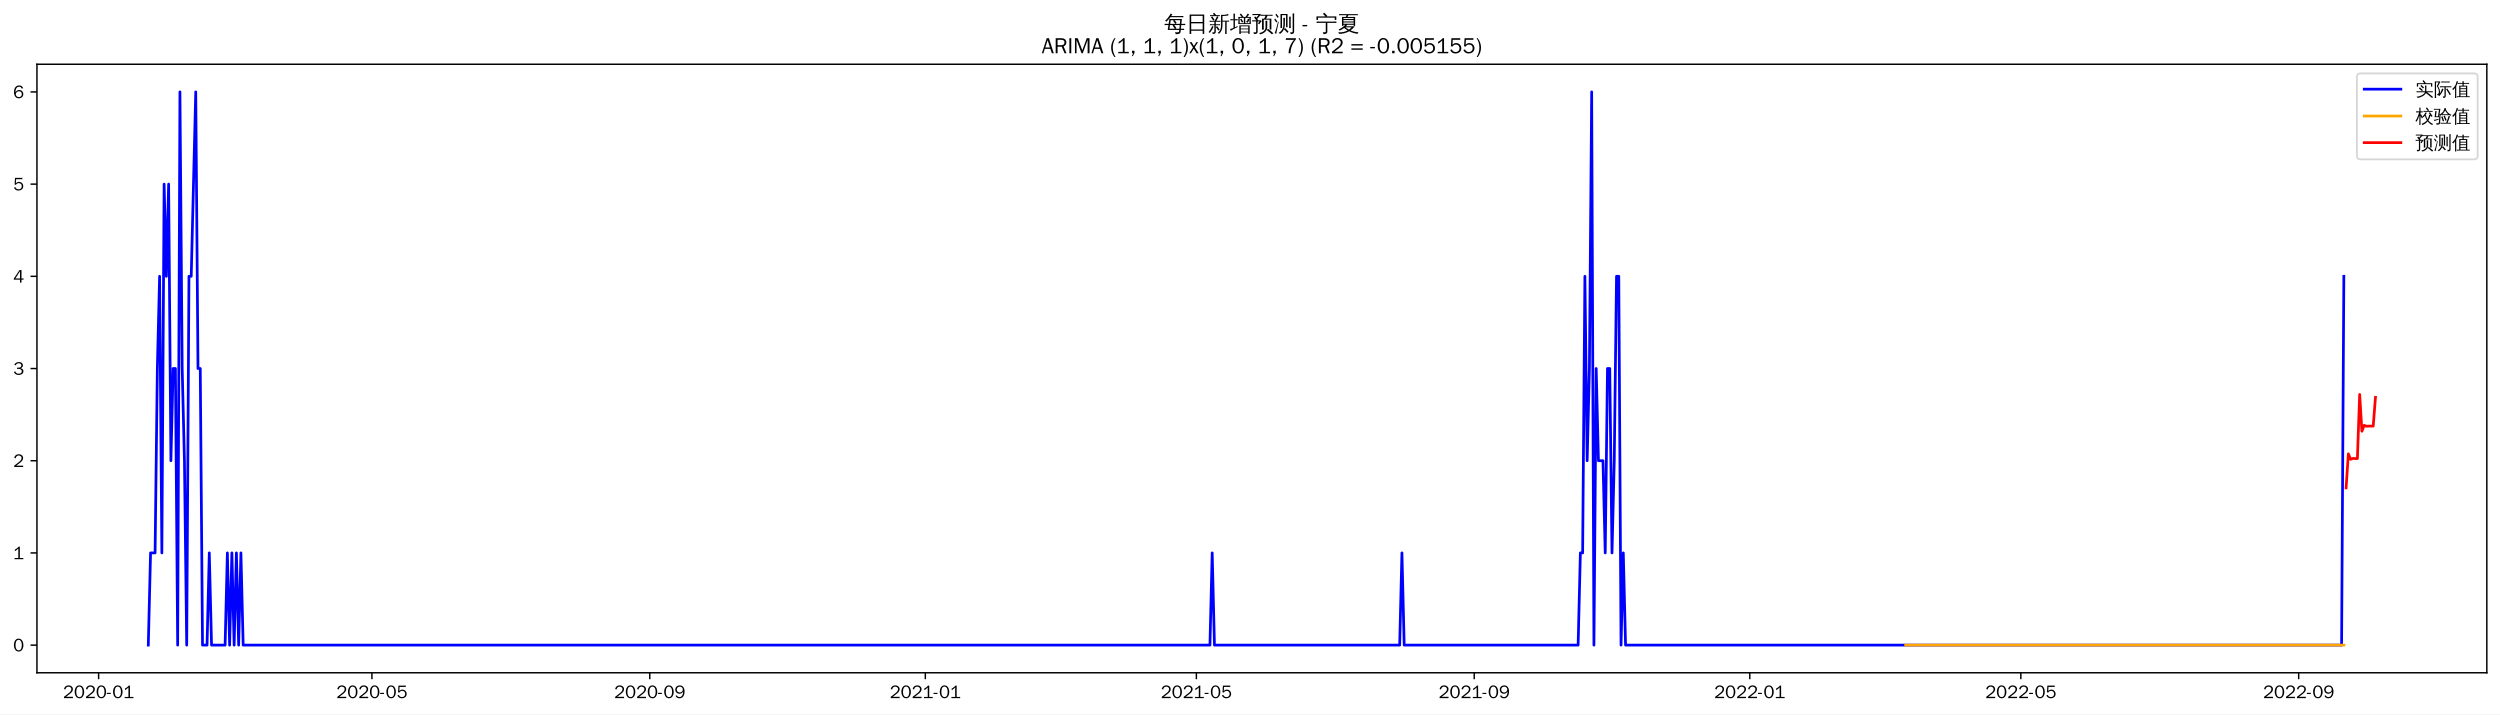
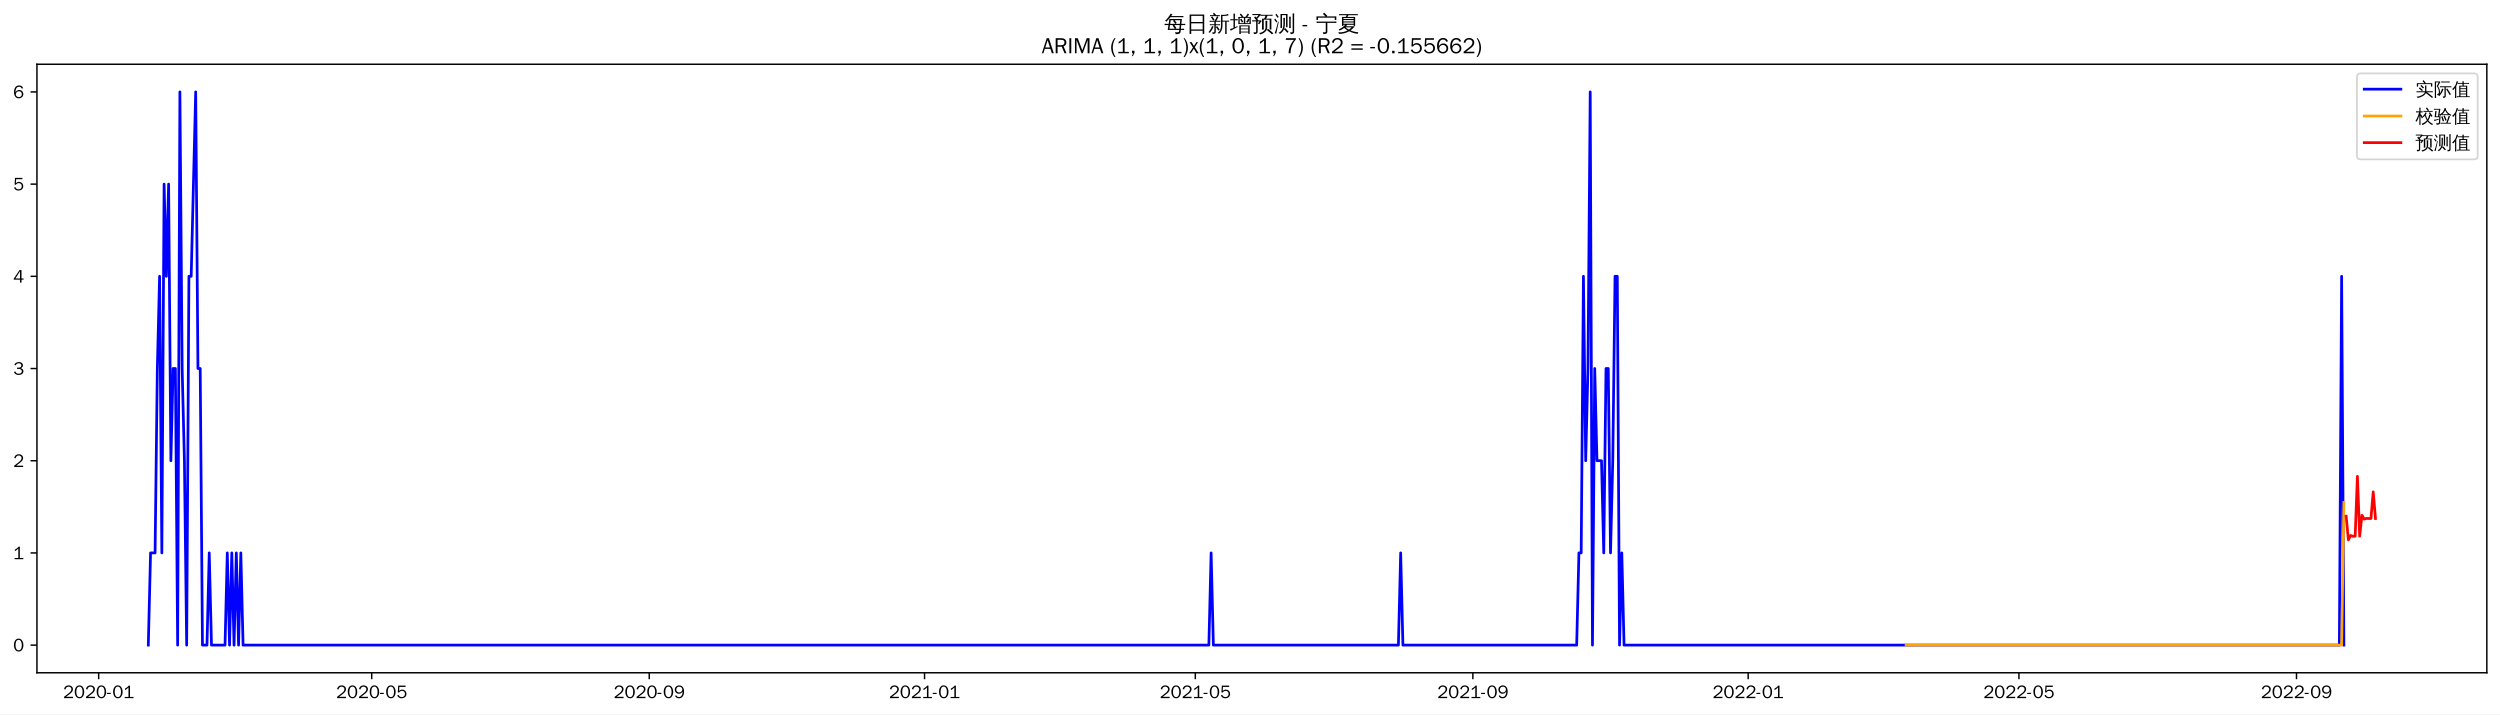
<svg xmlns="http://www.w3.org/2000/svg" xmlns:xlink="http://www.w3.org/1999/xlink" width="1366.597pt" height="390.478pt" viewBox="0 0 1366.597 390.478" version="1.1">
  <defs>
    <style type="text/css">*{stroke-linejoin: round; stroke-linecap: butt}</style>
  </defs>
  <g id="figure_1">
    <g id="patch_1">
      <path d="M 0 390.478  L 1366.597 390.478  L 1366.597 -0  L 0 -0  z " style="fill: #ffffff" />
    </g>
    <g id="axes_1">
      <g id="patch_2">
        <path d="M 20.197 367.761  L 1359.397 367.761  L 1359.397 35.121  L 20.197 35.121  z " style="fill: #ffffff" />
      </g>
      <g id="matplotlib.axis_1">
        <g id="xtick_1">
          <g id="line2d_1">
            <defs>
-               <path id="m649b528dcc" d="M 0 0  L 0 3.5  " style="stroke: #000000; stroke-width: 0.8" />
+               <path id="m1c5ecffc14" d="M 0 0  L 0 3.5  " style="stroke: #000000; stroke-width: 0.8" />
            </defs>
            <g>
-               <use xlink:href="#m649b528dcc" x="53.905" y="367.761" style="stroke: #000000; stroke-width: 0.8" />
+               <use xlink:href="#m1c5ecffc14" x="53.933" y="367.761" style="stroke: #000000; stroke-width: 0.8" />
            </g>
          </g>
          <g id="text_1">
-             <g transform="translate(34.41546 381.6173)scale(0.1 -0.1)">
+             <g transform="translate(34.44298 381.6173)scale(0.1 -0.1)">
              <defs>
                <path id="WenQuanYiZenHei-32" d="M 3488 0  L 369 0  L 369 456  L 2150 1850  Q 2931 2463 2931 3144  Q 2931 3619 2488 3863  Q 2231 4013 1931 4013  Q 1425 4013 1113 3619  Q 894 3356 881 3013  L 369 3169  Q 531 3981 1213 4300  Q 1544 4456 1950 4456  Q 2631 4456 3088 4044  L 3225 3888  L 3350 3706  Q 3481 3444 3481 3144  Q 3481 2313 2519 1569  L 1069 456  L 3488 456  L 3488 0  z " transform="scale(0.015625)" />
                <path id="WenQuanYiZenHei-30" d="M 3581 2175  Q 3581 1288 3169 638  Q 2713 -63 1938 -63  Q 1025 -63 563 831  Q 256 1425 256 2188  Q 256 3188 700 3819  Q 1138 4456 1888 4456  Q 2863 4456 3306 3500  Q 3581 2925 3581 2175  z M 3019 2100  Q 3019 3356 2500 3806  L 2350 3919  Q 2144 4031 1888 4031  Q 1100 4031 888 2956  Q 819 2625 819 2225  Q 819 1013 1338 569  Q 1588 356 1938 356  Q 2675 356 2925 1294  Q 3019 1663 3019 2100  z " transform="scale(0.015625)" />
                <path id="WenQuanYiZenHei-2d" d="M 1363 1444  L 0 1444  L 0 1844  L 1363 1844  L 1363 1444  z " transform="scale(0.015625)" />
                <path id="WenQuanYiZenHei-31" d="M 3556 0  L 488 0  L 488 406  L 1800 406  L 1800 3725  Q 1231 3125 588 2788  L 588 3338  Q 1456 3781 1931 4388  L 2331 4388  L 2331 406  L 3556 406  L 3556 0  z " transform="scale(0.015625)" />
              </defs>
              <use xlink:href="#WenQuanYiZenHei-32" />
              <use xlink:href="#WenQuanYiZenHei-30" x="59.961" />
              <use xlink:href="#WenQuanYiZenHei-32" x="119.922" />
              <use xlink:href="#WenQuanYiZenHei-30" x="179.883" />
              <use xlink:href="#WenQuanYiZenHei-2d" x="239.844" />
              <use xlink:href="#WenQuanYiZenHei-30" x="269.824" />
              <use xlink:href="#WenQuanYiZenHei-31" x="329.785" />
            </g>
          </g>
        </g>
        <g id="xtick_2">
          <g id="line2d_2">
            <g>
-               <use xlink:href="#m649b528dcc" x="203.309" y="367.761" style="stroke: #000000; stroke-width: 0.8" />
+               <use xlink:href="#m1c5ecffc14" x="203.185" y="367.761" style="stroke: #000000; stroke-width: 0.8" />
            </g>
          </g>
          <g id="text_2">
-             <g transform="translate(183.8191 381.6173)scale(0.1 -0.1)">
+             <g transform="translate(183.6953 381.6173)scale(0.1 -0.1)">
              <defs>
                <path id="WenQuanYiZenHei-35" d="M 3531 1488  Q 3531 688 2913 250  Q 2456 -63 1844 -63  Q 1175 -63 706 350  Q 413 613 306 975  L 781 1131  Q 1000 538 1569 406  Q 1706 369 1856 369  Q 2550 369 2850 869  Q 3000 1131 3000 1494  Q 3000 2056 2581 2356  Q 2319 2538 1969 2538  Q 1400 2538 1031 2075  Q 981 2013 938 1938  L 500 2031  L 644 4388  L 3244 4388  L 3200 3919  L 1044 3919  L 950 2500  Q 1431 2975 2006 2975  Q 2713 2975 3163 2475  Q 3531 2063 3531 1488  z " transform="scale(0.015625)" />
              </defs>
              <use xlink:href="#WenQuanYiZenHei-32" />
              <use xlink:href="#WenQuanYiZenHei-30" x="59.961" />
              <use xlink:href="#WenQuanYiZenHei-32" x="119.922" />
              <use xlink:href="#WenQuanYiZenHei-30" x="179.883" />
              <use xlink:href="#WenQuanYiZenHei-2d" x="239.844" />
              <use xlink:href="#WenQuanYiZenHei-30" x="269.824" />
              <use xlink:href="#WenQuanYiZenHei-35" x="329.785" />
            </g>
          </g>
        </g>
        <g id="xtick_3">
          <g id="line2d_3">
            <g>
-               <use xlink:href="#m649b528dcc" x="355.182" y="367.761" style="stroke: #000000; stroke-width: 0.8" />
+               <use xlink:href="#m1c5ecffc14" x="354.904" y="367.761" style="stroke: #000000; stroke-width: 0.8" />
            </g>
          </g>
          <g id="text_3">
-             <g transform="translate(335.6922 381.6173)scale(0.1 -0.1)">
+             <g transform="translate(335.4145 381.6173)scale(0.1 -0.1)">
              <defs>
                <path id="WenQuanYiZenHei-39" d="M 3544 2300  Q 3544 1163 3019 513  Q 2563 -63 1775 -63  Q 956 -63 563 488  Q 463 631 394 813  L 838 975  Q 1025 494 1550 388  Q 1656 369 1775 369  Q 2594 369 2900 1325  Q 3044 1769 3038 2313  L 3025 2313  Q 2675 1638 1944 1544  Q 1844 1531 1744 1531  Q 1050 1531 625 2031  Q 294 2419 294 2963  Q 294 3656 813 4094  Q 1238 4456 1819 4456  Q 2988 4456 3381 3363  Q 3544 2900 3544 2300  z M 2925 2994  Q 2925 3563 2469 3844  Q 2206 4006 1863 4006  Q 1275 4006 988 3563  Q 844 3344 825 3056  Q 819 3006 819 2956  Q 819 2413 1269 2131  Q 1538 1963 1875 1963  Q 2363 1963 2681 2350  Q 2925 2638 2925 2994  z " transform="scale(0.015625)" />
              </defs>
              <use xlink:href="#WenQuanYiZenHei-32" />
              <use xlink:href="#WenQuanYiZenHei-30" x="59.961" />
              <use xlink:href="#WenQuanYiZenHei-32" x="119.922" />
              <use xlink:href="#WenQuanYiZenHei-30" x="179.883" />
              <use xlink:href="#WenQuanYiZenHei-2d" x="239.844" />
              <use xlink:href="#WenQuanYiZenHei-30" x="269.824" />
              <use xlink:href="#WenQuanYiZenHei-39" x="329.785" />
            </g>
          </g>
        </g>
        <g id="xtick_4">
          <g id="line2d_4">
            <g>
-               <use xlink:href="#m649b528dcc" x="505.82" y="367.761" style="stroke: #000000; stroke-width: 0.8" />
+               <use xlink:href="#m1c5ecffc14" x="505.39" y="367.761" style="stroke: #000000; stroke-width: 0.8" />
            </g>
          </g>
          <g id="text_4">
-             <g transform="translate(486.3306 381.6173)scale(0.1 -0.1)">
+             <g transform="translate(485.9003 381.6173)scale(0.1 -0.1)">
              <use xlink:href="#WenQuanYiZenHei-32" />
              <use xlink:href="#WenQuanYiZenHei-30" x="59.961" />
              <use xlink:href="#WenQuanYiZenHei-32" x="119.922" />
              <use xlink:href="#WenQuanYiZenHei-31" x="179.883" />
              <use xlink:href="#WenQuanYiZenHei-2d" x="239.844" />
              <use xlink:href="#WenQuanYiZenHei-30" x="269.824" />
              <use xlink:href="#WenQuanYiZenHei-31" x="329.785" />
            </g>
          </g>
        </g>
        <g id="xtick_5">
          <g id="line2d_5">
            <g>
-               <use xlink:href="#m649b528dcc" x="653.989" y="367.761" style="stroke: #000000; stroke-width: 0.8" />
+               <use xlink:href="#m1c5ecffc14" x="653.409" y="367.761" style="stroke: #000000; stroke-width: 0.8" />
            </g>
          </g>
          <g id="text_5">
-             <g transform="translate(634.4995 381.6173)scale(0.1 -0.1)">
+             <g transform="translate(633.9191 381.6173)scale(0.1 -0.1)">
              <use xlink:href="#WenQuanYiZenHei-32" />
              <use xlink:href="#WenQuanYiZenHei-30" x="59.961" />
              <use xlink:href="#WenQuanYiZenHei-32" x="119.922" />
              <use xlink:href="#WenQuanYiZenHei-31" x="179.883" />
              <use xlink:href="#WenQuanYiZenHei-2d" x="239.844" />
              <use xlink:href="#WenQuanYiZenHei-30" x="269.824" />
              <use xlink:href="#WenQuanYiZenHei-35" x="329.785" />
            </g>
          </g>
        </g>
        <g id="xtick_6">
          <g id="line2d_6">
            <g>
-               <use xlink:href="#m649b528dcc" x="805.863" y="367.761" style="stroke: #000000; stroke-width: 0.8" />
+               <use xlink:href="#m1c5ecffc14" x="805.128" y="367.761" style="stroke: #000000; stroke-width: 0.8" />
            </g>
          </g>
          <g id="text_6">
-             <g transform="translate(786.3727 381.6173)scale(0.1 -0.1)">
+             <g transform="translate(785.6383 381.6173)scale(0.1 -0.1)">
              <use xlink:href="#WenQuanYiZenHei-32" />
              <use xlink:href="#WenQuanYiZenHei-30" x="59.961" />
              <use xlink:href="#WenQuanYiZenHei-32" x="119.922" />
              <use xlink:href="#WenQuanYiZenHei-31" x="179.883" />
              <use xlink:href="#WenQuanYiZenHei-2d" x="239.844" />
              <use xlink:href="#WenQuanYiZenHei-30" x="269.824" />
              <use xlink:href="#WenQuanYiZenHei-39" x="329.785" />
            </g>
          </g>
        </g>
        <g id="xtick_7">
          <g id="line2d_7">
            <g>
-               <use xlink:href="#m649b528dcc" x="956.501" y="367.761" style="stroke: #000000; stroke-width: 0.8" />
+               <use xlink:href="#m1c5ecffc14" x="955.614" y="367.761" style="stroke: #000000; stroke-width: 0.8" />
            </g>
          </g>
          <g id="text_7">
-             <g transform="translate(937.0111 381.6173)scale(0.1 -0.1)">
+             <g transform="translate(936.1241 381.6173)scale(0.1 -0.1)">
              <use xlink:href="#WenQuanYiZenHei-32" />
              <use xlink:href="#WenQuanYiZenHei-30" x="59.961" />
              <use xlink:href="#WenQuanYiZenHei-32" x="119.922" />
              <use xlink:href="#WenQuanYiZenHei-32" x="179.883" />
              <use xlink:href="#WenQuanYiZenHei-2d" x="239.844" />
              <use xlink:href="#WenQuanYiZenHei-30" x="269.824" />
              <use xlink:href="#WenQuanYiZenHei-31" x="329.785" />
            </g>
          </g>
        </g>
        <g id="xtick_8">
          <g id="line2d_8">
            <g>
-               <use xlink:href="#m649b528dcc" x="1104.67" y="367.761" style="stroke: #000000; stroke-width: 0.8" />
+               <use xlink:href="#m1c5ecffc14" x="1103.633" y="367.761" style="stroke: #000000; stroke-width: 0.8" />
            </g>
          </g>
          <g id="text_8">
-             <g transform="translate(1085.18 381.6173)scale(0.1 -0.1)">
+             <g transform="translate(1084.143 381.6173)scale(0.1 -0.1)">
              <use xlink:href="#WenQuanYiZenHei-32" />
              <use xlink:href="#WenQuanYiZenHei-30" x="59.961" />
              <use xlink:href="#WenQuanYiZenHei-32" x="119.922" />
              <use xlink:href="#WenQuanYiZenHei-32" x="179.883" />
              <use xlink:href="#WenQuanYiZenHei-2d" x="239.844" />
              <use xlink:href="#WenQuanYiZenHei-30" x="269.824" />
              <use xlink:href="#WenQuanYiZenHei-35" x="329.785" />
            </g>
          </g>
        </g>
        <g id="xtick_9">
          <g id="line2d_9">
            <g>
-               <use xlink:href="#m649b528dcc" x="1256.543" y="367.761" style="stroke: #000000; stroke-width: 0.8" />
+               <use xlink:href="#m1c5ecffc14" x="1255.352" y="367.761" style="stroke: #000000; stroke-width: 0.8" />
            </g>
          </g>
          <g id="text_9">
-             <g transform="translate(1237.053 381.6173)scale(0.1 -0.1)">
+             <g transform="translate(1235.862 381.6173)scale(0.1 -0.1)">
              <use xlink:href="#WenQuanYiZenHei-32" />
              <use xlink:href="#WenQuanYiZenHei-30" x="59.961" />
              <use xlink:href="#WenQuanYiZenHei-32" x="119.922" />
              <use xlink:href="#WenQuanYiZenHei-32" x="179.883" />
              <use xlink:href="#WenQuanYiZenHei-2d" x="239.844" />
              <use xlink:href="#WenQuanYiZenHei-30" x="269.824" />
              <use xlink:href="#WenQuanYiZenHei-39" x="329.785" />
            </g>
          </g>
        </g>
      </g>
      <g id="matplotlib.axis_2">
        <g id="ytick_1">
          <g id="line2d_10">
            <defs>
-               <path id="m4c2c19e205" d="M 0 0  L -3.5 0  " style="stroke: #000000; stroke-width: 0.8" />
+               <path id="mc4434cc637" d="M 0 0  L -3.5 0  " style="stroke: #000000; stroke-width: 0.8" />
            </defs>
            <g>
-               <use xlink:href="#m4c2c19e205" x="20.197" y="352.641" style="stroke: #000000; stroke-width: 0.8" />
+               <use xlink:href="#mc4434cc637" x="20.197" y="352.641" style="stroke: #000000; stroke-width: 0.8" />
            </g>
          </g>
          <g id="text_10">
            <g transform="translate(7.2 356.0691)scale(0.1 -0.1)">
              <use xlink:href="#WenQuanYiZenHei-30" />
            </g>
          </g>
        </g>
        <g id="ytick_2">
          <g id="line2d_11">
            <g>
-               <use xlink:href="#m4c2c19e205" x="20.197" y="302.241" style="stroke: #000000; stroke-width: 0.8" />
+               <use xlink:href="#mc4434cc637" x="20.197" y="302.241" style="stroke: #000000; stroke-width: 0.8" />
            </g>
          </g>
          <g id="text_11">
            <g transform="translate(7.2 305.6691)scale(0.1 -0.1)">
              <use xlink:href="#WenQuanYiZenHei-31" />
            </g>
          </g>
        </g>
        <g id="ytick_3">
          <g id="line2d_12">
            <g>
-               <use xlink:href="#m4c2c19e205" x="20.197" y="251.841" style="stroke: #000000; stroke-width: 0.8" />
+               <use xlink:href="#mc4434cc637" x="20.197" y="251.841" style="stroke: #000000; stroke-width: 0.8" />
            </g>
          </g>
          <g id="text_12">
            <g transform="translate(7.2 255.2691)scale(0.1 -0.1)">
              <use xlink:href="#WenQuanYiZenHei-32" />
            </g>
          </g>
        </g>
        <g id="ytick_4">
          <g id="line2d_13">
            <g>
-               <use xlink:href="#m4c2c19e205" x="20.197" y="201.441" style="stroke: #000000; stroke-width: 0.8" />
+               <use xlink:href="#mc4434cc637" x="20.197" y="201.441" style="stroke: #000000; stroke-width: 0.8" />
            </g>
          </g>
          <g id="text_13">
            <g transform="translate(7.2 204.8691)scale(0.1 -0.1)">
              <defs>
                <path id="WenQuanYiZenHei-33" d="M 3588 1231  Q 3588 494 2875 144  Q 2450 -63 1925 -63  Q 1044 -63 556 488  Q 356 706 256 1000  L 769 1169  Q 994 375 1913 375  Q 2631 375 2900 788  Q 3019 975 3019 1231  Q 3019 1638 2638 1881  Q 2325 2081 1613 2069  L 1338 2069  L 1338 2494  Q 1969 2494 2094 2506  Q 2325 2544 2463 2613  Q 2763 2756 2844 3100  Q 2863 3169 2863 3244  Q 2863 3744 2381 3944  L 2163 4006  Q 2056 4025 1931 4025  Q 1388 4025 1075 3631  Q 969 3488 906 3313  L 419 3456  Q 675 4150 1400 4369  Q 1669 4456 1975 4456  Q 2694 4456 3106 4050  Q 3419 3744 3419 3275  Q 3419 2813 3025 2513  Q 2825 2356 2575 2319  L 2575 2306  Q 3181 2213 3450 1769  Q 3588 1525 3588 1231  z " transform="scale(0.015625)" />
              </defs>
              <use xlink:href="#WenQuanYiZenHei-33" />
            </g>
          </g>
        </g>
        <g id="ytick_5">
          <g id="line2d_14">
            <g>
-               <use xlink:href="#m4c2c19e205" x="20.197" y="151.041" style="stroke: #000000; stroke-width: 0.8" />
+               <use xlink:href="#mc4434cc637" x="20.197" y="151.041" style="stroke: #000000; stroke-width: 0.8" />
            </g>
          </g>
          <g id="text_14">
            <g transform="translate(7.2 154.4691)scale(0.1 -0.1)">
              <defs>
                <path id="WenQuanYiZenHei-34" d="M 3631 1025  L 2913 1025  L 2913 0  L 2381 0  L 2381 1025  L 219 1025  L 219 1388  L 2225 4388  L 2913 4388  L 2913 1444  L 3631 1444  L 3631 1025  z M 2381 1444  L 2381 3963  L 788 1444  L 2381 1444  z " transform="scale(0.015625)" />
              </defs>
              <use xlink:href="#WenQuanYiZenHei-34" />
            </g>
          </g>
        </g>
        <g id="ytick_6">
          <g id="line2d_15">
            <g>
-               <use xlink:href="#m4c2c19e205" x="20.197" y="100.641" style="stroke: #000000; stroke-width: 0.8" />
+               <use xlink:href="#mc4434cc637" x="20.197" y="100.641" style="stroke: #000000; stroke-width: 0.8" />
            </g>
          </g>
          <g id="text_15">
            <g transform="translate(7.2 104.0691)scale(0.1 -0.1)">
              <use xlink:href="#WenQuanYiZenHei-35" />
            </g>
          </g>
        </g>
        <g id="ytick_7">
          <g id="line2d_16">
            <g>
-               <use xlink:href="#m4c2c19e205" x="20.197" y="50.241" style="stroke: #000000; stroke-width: 0.8" />
+               <use xlink:href="#mc4434cc637" x="20.197" y="50.241" style="stroke: #000000; stroke-width: 0.8" />
            </g>
          </g>
          <g id="text_16">
            <g transform="translate(7.2 53.66913)scale(0.1 -0.1)">
              <defs>
                <path id="WenQuanYiZenHei-36" d="M 3550 1431  Q 3550 725 3006 288  Q 2581 -63 1994 -63  Q 1013 -63 563 825  Q 288 1363 288 2081  Q 288 3294 856 3938  Q 1319 4456 2075 4456  Q 2969 4456 3363 3756  Q 3431 3631 3481 3481  L 2988 3350  Q 2750 3994 2075 4006  Q 1056 4006 844 2669  Q 794 2356 794 1981  L 806 1981  Q 1006 2506 1544 2744  Q 1819 2869 2119 2869  Q 2788 2869 3213 2375  Q 3550 1975 3550 1431  z M 3038 1406  Q 3038 1906 2656 2213  Q 2381 2431 2038 2431  Q 1525 2431 1181 2044  Q 919 1744 919 1356  Q 919 881 1344 581  Q 1631 375 1981 375  Q 2519 375 2838 781  Q 3038 1050 3038 1406  z " transform="scale(0.015625)" />
              </defs>
              <use xlink:href="#WenQuanYiZenHei-36" />
            </g>
          </g>
        </g>
      </g>
      <g id="line2d_17">
-         <path d="M 81.07 352.641  L 82.304 302.241  L 84.774 302.241  L 86.009 201.441  L 87.243 151.041  L 88.478 302.241  L 89.713 100.641  L 90.948 151.041  L 92.182 100.641  L 93.417 251.841  L 94.652 201.441  L 95.886 201.441  L 97.121 352.641  L 98.356 50.241  L 99.591 201.441  L 100.825 251.841  L 102.06 352.641  L 103.295 151.041  L 104.53 151.041  L 106.999 50.241  L 108.234 201.441  L 109.469 201.441  L 110.703 352.641  L 113.173 352.641  L 114.408 302.241  L 115.642 352.641  L 123.051 352.641  L 124.286 302.241  L 125.52 352.641  L 126.755 302.241  L 127.99 352.641  L 129.224 302.241  L 130.459 352.641  L 131.694 302.241  L 132.929 352.641  L 661.398 352.641  L 662.633 302.241  L 663.867 352.641  L 765.116 352.641  L 766.351 302.241  L 767.586 352.641  L 862.661 352.641  L 863.895 302.241  L 865.13 302.241  L 866.365 151.041  L 867.6 251.841  L 868.834 201.441  L 870.069 50.241  L 871.304 352.641  L 872.539 201.441  L 873.773 251.841  L 876.243 251.841  L 877.477 302.241  L 878.712 201.441  L 879.947 201.441  L 881.182 302.241  L 882.416 251.841  L 883.651 151.041  L 884.886 151.041  L 886.121 352.641  L 887.355 302.241  L 888.59 352.641  L 1280.003 352.641  L 1281.238 151.041  L 1281.238 151.041  " clip-path="url(#p2915920054)" style="fill: none; stroke: #0000ff; stroke-width: 1.5; stroke-linecap: square" />
+         <path d="M 81.07 352.641  L 82.303 302.241  L 84.77 302.241  L 86.004 201.441  L 87.237 151.041  L 88.471 302.241  L 89.704 100.641  L 90.938 151.041  L 92.171 100.641  L 93.405 251.841  L 94.638 201.441  L 95.871 201.441  L 97.105 352.641  L 98.338 50.241  L 99.572 201.441  L 100.805 251.841  L 102.039 352.641  L 103.272 151.041  L 104.506 151.041  L 106.973 50.241  L 108.206 201.441  L 109.44 201.441  L 110.673 352.641  L 113.14 352.641  L 114.374 302.241  L 115.607 352.641  L 123.008 352.641  L 124.242 302.241  L 125.475 352.641  L 126.709 302.241  L 127.942 352.641  L 129.176 302.241  L 130.409 352.641  L 131.643 302.241  L 132.876 352.641  L 660.81 352.641  L 662.043 302.241  L 663.277 352.641  L 764.423 352.641  L 765.657 302.241  L 766.89 352.641  L 861.869 352.641  L 863.102 302.241  L 864.336 302.241  L 865.569 151.041  L 866.803 251.841  L 868.036 201.441  L 869.27 50.241  L 870.503 352.641  L 871.737 201.441  L 872.97 251.841  L 875.437 251.841  L 876.671 302.241  L 877.904 201.441  L 879.138 201.441  L 880.371 302.241  L 881.605 251.841  L 882.838 151.041  L 884.072 151.041  L 885.305 352.641  L 886.539 302.241  L 887.772 352.641  L 1278.788 352.641  L 1280.022 151.041  L 1281.255 352.641  L 1281.255 352.641  " clip-path="url(#pf549f8d049)" style="fill: none; stroke: #0000ff; stroke-width: 1.5; stroke-linecap: square" />
      </g>
      <g id="line2d_18">
-         <path d="M 1041.698 352.641  L 1281.238 352.641  L 1281.238 352.641  " clip-path="url(#p2915920054)" style="fill: none; stroke: #ffa500; stroke-width: 1.5; stroke-linecap: square" />
+         <path d="M 1041.958 352.641  L 1280.022 352.641  L 1281.255 274.631  L 1281.255 274.631  " clip-path="url(#pf549f8d049)" style="fill: none; stroke: #ffa500; stroke-width: 1.5; stroke-linecap: square" />
      </g>
      <g id="line2d_19">
-         <path d="M 1282.473 266.704  L 1283.707 248.077  L 1284.942 251.077  L 1286.177 250.594  L 1287.411 250.671  L 1288.646 250.659  L 1289.881 215.624  L 1291.116 235.725  L 1292.35 232.488  L 1293.585 233.009  L 1294.82 232.925  L 1296.055 232.939  L 1297.289 232.937  L 1298.524 217.19  " clip-path="url(#p2915920054)" style="fill: none; stroke: #ff0000; stroke-width: 1.5; stroke-linecap: square" />
+         <path d="M 1282.489 282.187  L 1283.722 295.088  L 1284.956 292.726  L 1286.189 293.158  L 1287.423 293.079  L 1288.656 260.399  L 1289.89 293.091  L 1291.123 281.665  L 1292.357 283.757  L 1293.59 283.374  L 1294.824 283.444  L 1296.057 283.432  L 1297.291 268.865  L 1298.524 283.433  " clip-path="url(#pf549f8d049)" style="fill: none; stroke: #ff0000; stroke-width: 1.5; stroke-linecap: square" />
      </g>
      <g id="patch_3">
        <path d="M 20.197 367.761  L 20.197 35.121  " style="fill: none; stroke: #000000; stroke-width: 0.8; stroke-linejoin: miter; stroke-linecap: square" />
      </g>
      <g id="patch_4">
        <path d="M 1359.397 367.761  L 1359.397 35.121  " style="fill: none; stroke: #000000; stroke-width: 0.8; stroke-linejoin: miter; stroke-linecap: square" />
      </g>
      <g id="patch_5">
        <path d="M 20.197 367.761  L 1359.397 367.761  " style="fill: none; stroke: #000000; stroke-width: 0.8; stroke-linejoin: miter; stroke-linecap: square" />
      </g>
      <g id="patch_6">
        <path d="M 20.197 35.121  L 1359.397 35.121  " style="fill: none; stroke: #000000; stroke-width: 0.8; stroke-linejoin: miter; stroke-linecap: square" />
      </g>
      <g id="text_17">
        <g transform="translate(636.3997 17.10187)scale(0.12 -0.12)">
          <defs>
            <path id="WenQuanYiZenHei-6bcf" d="M 6138 2181  Q 6113 1988 6138 1800  Q 5788 1819 5438 1819  L 4975 1819  L 4863 738  L 5806 738  L 5806 394  L 4831 394  L 4775 -144  Q 4719 -563 4350 -725  Q 4013 -856 3550 -825  L 3288 -819  Q 3331 -663 3275 -519  Q 3219 -375 3113 -288  Q 3381 -313 3759 -303  Q 4138 -294 4231 -238  Q 4338 -163 4350 88  L 4381 394  L 1025 394  L 1244 1819  L 813 1819  Q 463 1819 113 1800  Q 138 1988 113 2181  Q 463 2163 813 2163  L 1294 2163  L 1488 3431  L 1488 3581  L 1506 3581  L 1513 3613  L 1713 3581  L 5156 3581  L 5013 2163  L 5438 2163  Q 5788 2163 6138 2181  z M 5588 4463  Q 5569 4269 5588 4081  Q 5244 4100 4894 4100  L 1813 4100  Q 1344 3463 606 2788  Q 481 2988 256 3069  Q 744 3494 1116 3972  Q 1488 4450 1919 5181  Q 2119 5044 2344 4950  Q 2213 4688 2050 4444  L 4894 4444  Q 5238 4444 5588 4463  z M 2844 3238  L 1906 3238  L 1744 2163  L 3244 2163  L 2581 3038  L 2844 3238  z M 3250 2163  L 4563 2163  L 4669 3238  L 3044 3238  L 3638 2456  L 3250 2163  z M 2944 1819  Q 3275 1394 3550 938  L 3213 738  L 4419 738  L 4525 1819  L 2944 1819  z M 2656 1819  L 1694 1819  L 1525 738  L 3094 738  Q 2806 1219 2450 1650  L 2656 1819  z " transform="scale(0.015625)" />
            <path id="WenQuanYiZenHei-65e5" d="M 1494 -775  Q 1244 -750 988 -775  Q 1013 -313 1013 156  L 1013 4875  L 5269 4875  L 5269 -763  L 4813 -763  L 4813 156  L 1469 156  Q 1469 -313 1494 -775  z M 4813 2700  L 4813 4500  L 1469 4500  L 1469 2700  L 4813 2700  z M 4813 531  L 4813 2325  L 1469 2325  L 1469 531  L 4813 531  z " transform="scale(0.015625)" />
            <path id="WenQuanYiZenHei-65b0" d="M 5419 -763  Q 5188 -738 4963 -763  Q 4981 -344 4981 75  L 4981 2819  L 4188 2819  L 4188 1706  Q 4188 63 3163 -738  Q 3019 -519 2769 -469  Q 3769 131 3769 1706  L 3769 4769  L 3875 4769  L 3844 4831  L 4294 4781  Q 4438 4769 4894 4816  Q 5350 4863 5512 4931  Q 5675 5000 5763 5094  Q 5850 4881 5981 4694  Q 5713 4544 5263 4519  L 4188 4438  L 4188 3100  L 5563 3100  Q 5850 3100 6131 3113  Q 6119 2956 6131 2806  L 5394 2819  L 5394 75  Q 5394 -344 5419 -763  z M 2981 213  Q 2656 744 2256 1225  L 2606 1513  Q 3025 1006 3369 450  L 2981 213  z M 1169 1525  Q 1375 1419 1594 1363  Q 1281 488 469 -469  Q 331 -300 119 -244  Q 575 263 888 900  Q 1038 1206 1169 1525  z M 1825 6  L 1825 1769  L 1081 1769  Q 794 1769 513 1756  Q 525 1913 513 2063  Q 794 2050 1081 2050  L 1825 2050  L 1825 2775  L 994 2775  Q 706 2775 425 2763  Q 438 2919 425 3075  Q 706 3056 994 3056  L 1825 3056  L 1825 3088  L 1906 3088  Q 2288 3656 2588 4381  Q 2794 4269 3013 4206  Q 2800 3675 2381 3056  L 3013 3056  Q 3294 3056 3581 3075  Q 3563 2919 3581 2763  Q 3294 2775 3013 2775  L 2238 2775  L 2238 2050  L 2925 2050  Q 3206 2050 3494 2063  Q 3475 1913 3494 1756  Q 3206 1769 2925 1769  L 2238 1769  L 2238 -156  Q 2238 -413 2075 -581  Q 1844 -794 1306 -794  Q 1363 -519 1188 -288  Q 1338 -313 1534 -316  Q 1731 -319 1778 -278  Q 1825 -238 1825 6  z M 1875 3388  L 1500 3131  L 825 4088  L 1200 4350  L 1875 3388  z M 3419 4713  Q 3400 4563 3419 4406  Q 3131 4419 2850 4419  L 1125 4419  Q 838 4419 556 4406  Q 569 4563 556 4713  Q 838 4700 1125 4700  L 1763 4700  L 1388 5088  L 1719 5406  L 2288 4813  L 2175 4700  L 2850 4700  Q 3131 4700 3419 4713  z " transform="scale(0.015625)" />
            <path id="WenQuanYiZenHei-589e" d="M 3138 -769  Q 2913 -744 2688 -769  Q 2706 -356 2706 56  L 2706 1719  L 5706 1719  L 5706 -756  L 5300 -756  L 5300 -338  L 3119 -338  Q 3125 -550 3138 -769  z M 5113 3569  Q 5344 3606 5563 3688  Q 5669 3175 5256 2694  Q 5113 2519 4975 2506  Q 4831 2725 4588 2813  Q 4806 2831 4997 3068  Q 5188 3306 5113 3569  z M 3850 2763  L 3469 2538  L 2925 3456  L 3313 3681  L 3850 2763  z M 2400 2100  Q 2469 3138 2400 4175  L 3413 4175  Q 3138 4550 2825 4888  L 3156 5194  Q 3581 4725 3938 4206  L 3900 4175  L 4456 4175  Q 4863 4575 5131 5163  Q 5325 5044 5538 4975  Q 5369 4575 5013 4175  L 6056 4175  Q 5981 3138 6056 2100  L 2400 2100  z M 5300 806  L 5300 1450  L 3113 1450  Q 3113 1125 3113 806  L 5300 806  z M 5300 563  L 3113 563  L 3113 -94  L 5300 -94  L 5300 563  z M 4431 3913  L 4431 2363  L 5650 2363  L 5650 3913  L 4756 3913  L 4700 3856  Q 4681 3888 4656 3913  L 4431 3913  z M 4025 3913  L 2806 3913  L 2806 2363  L 4025 2363  L 4025 3913  z M -31 625  Q 506 763 1006 975  L 1006 3206  L 669 3206  Q 369 3206 75 3188  Q 94 3356 75 3531  Q 369 3513 669 3513  L 1006 3513  L 1006 4263  Q 1006 4700 981 5131  Q 1206 5106 1431 5131  Q 1413 4700 1413 4263  L 1413 3513  L 2238 3531  Q 2219 3356 2238 3188  L 1413 3206  L 1413 1163  L 2150 1531  L 2194 1256  Q 1269 775 813 519  L 194 144  Q 138 438 -31 625  z " transform="scale(0.015625)" />
            <path id="WenQuanYiZenHei-9884" d="M 1206 19  L 1206 2888  L 669 2888  Q 356 2888 50 2869  Q 63 3044 50 3213  Q 363 3194 669 3194  L 1250 3194  Q 950 3631 606 4031  L 963 4338  L 1263 3975  L 1913 4719  L 731 4719  Q 419 4719 106 4706  Q 125 4875 106 5044  Q 419 5031 731 5031  L 2481 5031  L 2544 4663  Q 2394 4613 2256 4466  Q 2119 4319 1525 3631  Q 1656 3444 1788 3250  L 1700 3194  L 2700 3194  L 2763 2825  Q 2656 2819 2613 2763  L 2100 2038  L 1750 2288  L 2175 2888  L 1638 2888  L 1638 -150  Q 1638 -525 1363 -669  Q 1075 -819 525 -813  Q 594 -513 388 -294  Q 575 -313 837 -316  Q 1100 -319 1153 -272  Q 1206 -225 1206 19  z M 5813 -888  Q 5100 -225 4306 375  L 4669 719  Q 5481 106 6219 -575  L 5813 -888  z M 2375 -906  Q 2294 -631 2025 -506  Q 2769 -431 3353 19  Q 3938 469 3938 1069  L 3938 2200  Q 3938 2625 3913 3050  Q 4188 3025 4456 3050  Q 4431 2625 4431 2200  L 4431 1069  Q 4431 681 4225 319  Q 3644 -606 2375 -906  z M 3444 488  Q 3169 513 2894 488  Q 2919 913 2919 1338  L 2919 3675  Q 3219 3675 3525 3675  Q 3750 4013 3931 4525  L 3238 4525  Q 2888 4525 2538 4513  Q 2556 4669 2538 4831  Q 2888 4813 3238 4813  L 5313 4813  Q 5663 4813 6006 4831  Q 5988 4669 6006 4513  Q 5663 4525 5313 4525  L 4481 4525  Q 4388 4088 4088 3675  L 5644 3675  L 5644 513  L 5144 513  L 5144 3388  L 3894 3388  L 3875 3363  Q 3863 3375 3844 3388  Q 3631 3388 3413 3388  L 3419 1338  Q 3419 913 3444 488  z " transform="scale(0.015625)" />
            <path id="WenQuanYiZenHei-6d4b" d="M 5450 138  L 5450 4306  Q 5450 4750 5425 5188  Q 5663 5163 5906 5188  Q 5881 4750 5881 4306  L 5881 -38  Q 5888 -569 5519 -719  Q 5194 -831 4825 -813  Q 4894 -519 4694 -281  Q 4869 -306 5094 -309  Q 5319 -313 5384 -256  Q 5450 -200 5450 138  z M 4900 938  Q 4663 963 4419 938  Q 4444 1375 4444 1819  L 4444 3381  Q 4444 3819 4419 4263  Q 4663 4238 4900 4263  Q 4875 3819 4875 3381  L 4875 1819  Q 4875 1375 4900 938  z M 2750 2025  L 2750 3038  Q 2750 3481 2725 3919  Q 2963 3894 3206 3919  Q 3181 3481 3181 3038  L 3181 2025  Q 3181 1263 2919 625  L 3231 956  Q 3781 431 4256 -150  L 3888 -456  Q 3431 106 2906 600  Q 2531 -288 1738 -769  Q 1606 -519 1338 -450  Q 1988 -156 2369 478  Q 2750 1113 2750 2025  z M 2363 969  Q 2119 994 1881 969  Q 1906 1406 1906 1850  L 1906 5038  L 3956 5031  L 3956 1200  L 3525 1200  L 3525 4713  L 2338 4713  L 2338 1850  Q 2338 1406 2363 969  z M 663 -738  Q 481 -588 206 -575  Q 400 -69 606 581  Q 813 1231 1200 2838  L 1381 2706  L 875 338  L 663 -738  z M 1006 2856  L 731 2550  L 75 3400  L 350 3713  L 1006 2856  z M 1088 3913  Q 781 4388 425 4800  L 694 5125  Q 1069 4688 1388 4188  L 1088 3913  z " transform="scale(0.015625)" />
            <path id="WenQuanYiZenHei-20" transform="scale(0.015625)" />
            <path id="WenQuanYiZenHei-5b81" d="M 2944 -6  L 2944 2450  L 1044 2450  Q 663 2450 281 2431  Q 300 2638 281 2844  Q 663 2825 1044 2825  L 5281 2825  Q 5663 2825 6044 2844  Q 6025 2638 6044 2431  Q 5663 2450 5281 2450  L 3400 2450  L 3400 -150  Q 3400 -413 3213 -594  Q 2944 -831 2213 -825  Q 2288 -506 2063 -269  Q 2269 -294 2553 -294  Q 2838 -294 2891 -250  Q 2944 -206 2944 -6  z M 688 3319  L 231 3319  L 231 4344  L 2856 4344  Q 2519 4725 2138 5056  L 2469 5438  Q 2963 5006 3388 4500  L 3206 4344  L 6025 4344  L 6025 3319  L 5563 3319  L 5563 3969  L 688 3969  L 688 3319  z " transform="scale(0.015625)" />
            <path id="WenQuanYiZenHei-590f" d="M 1694 1588  L 1269 1588  L 1269 4175  L 2363 4175  L 2625 4688  L 1044 4688  Q 731 4688 419 4669  Q 438 4838 419 5006  Q 731 4994 1044 4994  L 5275 4994  Q 5588 4994 5900 5006  Q 5881 4838 5900 4669  Q 5588 4688 5275 4688  L 3163 4688  Q 3013 4381 2850 4175  L 5106 4175  L 5106 1588  L 4675 1588  L 4675 1888  L 2781 1888  Q 2619 1650 2438 1456  L 5013 1456  Q 4475 756 3756 256  Q 4794 -206 6069 -288  Q 5894 -475 5881 -731  Q 4625 -644 3369 6  Q 1981 -794 388 -744  Q 338 -488 200 -263  Q 1644 -438 2919 256  Q 2400 563 1900 963  Q 1319 506 544 181  Q 488 400 319 550  Q 888 769 1328 1097  Q 1769 1425 2206 1888  L 1694 1888  L 1694 1588  z M 2288 1150  Q 2813 750 3294 488  Q 3725 775 4069 1150  L 2288 1150  z M 4675 3575  L 4675 3863  L 1694 3863  Q 1694 3719 1694 3575  L 4675 3575  z M 4675 2869  L 4675 3269  L 1694 3269  L 1694 2869  L 4675 2869  z M 4675 2563  L 1694 2563  L 1694 2200  L 4675 2200  L 4675 2563  z " transform="scale(0.015625)" />
          </defs>
          <use xlink:href="#WenQuanYiZenHei-6bcf" />
          <use xlink:href="#WenQuanYiZenHei-65e5" x="100" />
          <use xlink:href="#WenQuanYiZenHei-65b0" x="200" />
          <use xlink:href="#WenQuanYiZenHei-589e" x="300" />
          <use xlink:href="#WenQuanYiZenHei-9884" x="400" />
          <use xlink:href="#WenQuanYiZenHei-6d4b" x="500" />
          <use xlink:href="#WenQuanYiZenHei-20" x="600" />
          <use xlink:href="#WenQuanYiZenHei-2d" x="629.98" />
          <use xlink:href="#WenQuanYiZenHei-20" x="659.961" />
          <use xlink:href="#WenQuanYiZenHei-5b81" x="689.941" />
          <use xlink:href="#WenQuanYiZenHei-590f" x="789.941" />
        </g>
        <g transform="translate(569.39 29.121)scale(0.12 -0.12)">
          <defs>
            <path id="WenQuanYiZenHei-41" d="M 3550 0  L 2988 0  L 2550 1281  L 919 1281  L 531 0  L 69 0  L 1494 4388  L 2125 4388  L 3550 0  z M 2425 1694  L 1756 3800  L 1075 1694  L 2425 1694  z " transform="scale(0.015625)" />
            <path id="WenQuanYiZenHei-52" d="M 3675 0  L 3100 0  L 2288 1900  L 1069 1900  L 1069 0  L 519 0  L 519 4388  L 2163 4388  Q 3006 4388 3400 3900  Q 3581 3663 3625 3325  Q 3631 3250 3631 3163  Q 3631 2594 3219 2244  Q 3038 2100 2813 2038  L 3675 0  z M 3081 3169  Q 3081 3825 2356 3906  Q 2263 3919 2163 3919  L 1069 3919  L 1069 2350  L 2100 2350  Q 2906 2350 3044 2919  Q 3081 3031 3081 3169  z " transform="scale(0.015625)" />
            <path id="WenQuanYiZenHei-49" d="M 1100 0  L 550 0  L 550 4388  L 1100 4388  L 1100 0  z " transform="scale(0.015625)" />
            <path id="WenQuanYiZenHei-4d" d="M 4756 0  L 4206 0  L 4206 3831  L 4181 3831  L 2788 0  L 2419 0  L 1000 3831  L 975 3831  L 975 0  L 513 0  L 513 4388  L 1331 4388  L 2656 875  L 3950 4388  L 4756 4388  L 4756 0  z " transform="scale(0.015625)" />
            <path id="WenQuanYiZenHei-28" d="M 1606 -1094  L 1275 -1094  Q 475 -100 338 1231  Q 319 1438 319 1656  Q 319 3031 1156 4244  Q 1213 4313 1269 4388  L 1600 4388  Q 806 3169 794 1681  Q 794 188 1606 -1094  z " transform="scale(0.015625)" />
            <path id="WenQuanYiZenHei-2c" d="M 1363 75  L 881 -825  L 606 -825  L 994 0  L 656 0  L 656 738  L 1363 738  L 1363 75  z " transform="scale(0.015625)" />
            <path id="WenQuanYiZenHei-29" d="M 1600 1656  Q 1600 306 869 -788  Q 769 -950 644 -1094  L 313 -1094  Q 1125 188 1125 1681  Q 1125 3169 338 4363  Q 325 4375 319 4388  L 650 4388  Q 1525 3231 1594 1863  Q 1600 1763 1600 1656  z " transform="scale(0.015625)" />
            <path id="WenQuanYiZenHei-78" d="M 2806 0  L 2213 0  L 1394 1319  L 544 0  L 50 0  L 1144 1681  L 163 3250  L 744 3250  L 1431 2138  L 2144 3250  L 2631 3250  L 1681 1794  L 2806 0  z " transform="scale(0.015625)" />
            <path id="WenQuanYiZenHei-37" d="M 3400 4056  Q 1838 2175 1838 0  L 1275 0  Q 1269 1438 2056 2825  Q 2381 3400 2825 3913  L 444 3913  L 500 4388  L 3400 4388  L 3400 4056  z " transform="scale(0.015625)" />
            <path id="WenQuanYiZenHei-3d" d="M 3569 2256  L 263 2256  L 263 2675  L 3569 2675  L 3569 2256  z M 3569 1019  L 263 1019  L 263 1431  L 3569 1431  L 3569 1019  z " transform="scale(0.015625)" />
            <path id="WenQuanYiZenHei-2e" d="M 1344 0  L 631 0  L 631 725  L 1344 725  L 1344 0  z " transform="scale(0.015625)" />
          </defs>
          <use xlink:href="#WenQuanYiZenHei-41" />
          <use xlink:href="#WenQuanYiZenHei-52" x="55.957" />
          <use xlink:href="#WenQuanYiZenHei-49" x="117.871" />
          <use xlink:href="#WenQuanYiZenHei-4d" x="143.848" />
          <use xlink:href="#WenQuanYiZenHei-41" x="225.781" />
          <use xlink:href="#WenQuanYiZenHei-20" x="281.738" />
          <use xlink:href="#WenQuanYiZenHei-28" x="311.719" />
          <use xlink:href="#WenQuanYiZenHei-31" x="341.699" />
          <use xlink:href="#WenQuanYiZenHei-2c" x="401.66" />
          <use xlink:href="#WenQuanYiZenHei-20" x="431.641" />
          <use xlink:href="#WenQuanYiZenHei-31" x="461.621" />
          <use xlink:href="#WenQuanYiZenHei-2c" x="521.582" />
          <use xlink:href="#WenQuanYiZenHei-20" x="551.562" />
          <use xlink:href="#WenQuanYiZenHei-31" x="581.543" />
          <use xlink:href="#WenQuanYiZenHei-29" x="641.504" />
          <use xlink:href="#WenQuanYiZenHei-78" x="671.484" />
          <use xlink:href="#WenQuanYiZenHei-28" x="715.43" />
          <use xlink:href="#WenQuanYiZenHei-31" x="745.41" />
          <use xlink:href="#WenQuanYiZenHei-2c" x="805.371" />
          <use xlink:href="#WenQuanYiZenHei-20" x="835.352" />
          <use xlink:href="#WenQuanYiZenHei-30" x="865.332" />
          <use xlink:href="#WenQuanYiZenHei-2c" x="925.293" />
          <use xlink:href="#WenQuanYiZenHei-20" x="955.273" />
          <use xlink:href="#WenQuanYiZenHei-31" x="985.254" />
          <use xlink:href="#WenQuanYiZenHei-2c" x="1045.215" />
          <use xlink:href="#WenQuanYiZenHei-20" x="1075.195" />
          <use xlink:href="#WenQuanYiZenHei-37" x="1105.176" />
          <use xlink:href="#WenQuanYiZenHei-29" x="1165.137" />
          <use xlink:href="#WenQuanYiZenHei-20" x="1195.117" />
          <use xlink:href="#WenQuanYiZenHei-28" x="1225.098" />
          <use xlink:href="#WenQuanYiZenHei-52" x="1255.078" />
          <use xlink:href="#WenQuanYiZenHei-32" x="1316.992" />
          <use xlink:href="#WenQuanYiZenHei-20" x="1376.953" />
          <use xlink:href="#WenQuanYiZenHei-3d" x="1406.934" />
          <use xlink:href="#WenQuanYiZenHei-20" x="1466.895" />
          <use xlink:href="#WenQuanYiZenHei-2d" x="1496.875" />
          <use xlink:href="#WenQuanYiZenHei-30" x="1526.855" />
          <use xlink:href="#WenQuanYiZenHei-2e" x="1586.816" />
-           <use xlink:href="#WenQuanYiZenHei-30" x="1616.797" />
-           <use xlink:href="#WenQuanYiZenHei-30" x="1676.758" />
+           <use xlink:href="#WenQuanYiZenHei-31" x="1616.797" />
+           <use xlink:href="#WenQuanYiZenHei-35" x="1676.758" />
          <use xlink:href="#WenQuanYiZenHei-35" x="1736.719" />
-           <use xlink:href="#WenQuanYiZenHei-31" x="1796.68" />
-           <use xlink:href="#WenQuanYiZenHei-35" x="1856.641" />
-           <use xlink:href="#WenQuanYiZenHei-35" x="1916.602" />
+           <use xlink:href="#WenQuanYiZenHei-36" x="1796.68" />
+           <use xlink:href="#WenQuanYiZenHei-36" x="1856.641" />
+           <use xlink:href="#WenQuanYiZenHei-32" x="1916.602" />
          <use xlink:href="#WenQuanYiZenHei-29" x="1976.562" />
        </g>
      </g>
      <g id="legend_1">
        <g id="patch_7">
          <path d="M 1290.397 87.116  L 1352.397 87.116  Q 1354.397 87.116 1354.397 85.116  L 1354.397 42.121  Q 1354.397 40.121 1352.397 40.121  L 1290.397 40.121  Q 1288.397 40.121 1288.397 42.121  L 1288.397 85.116  Q 1288.397 87.116 1290.397 87.116  z " style="fill: #ffffff; opacity: 0.8; stroke: #cccccc; stroke-linejoin: miter" />
        </g>
        <g id="line2d_20">
          <path d="M 1292.397 48.755  L 1302.397 48.755  L 1312.397 48.755  " style="fill: none; stroke: #0000ff; stroke-width: 1.5; stroke-linecap: square" />
        </g>
        <g id="text_18">
          <g transform="translate(1320.397 52.25538)scale(0.1 -0.1)">
            <defs>
              <path id="WenQuanYiZenHei-5b9e" d="M 1025 1175  Q 694 1175 356 1163  Q 375 1344 356 1525  Q 694 1506 1025 1506  L 3363 1506  L 3363 2625  Q 3363 3075 3338 3519  Q 3581 3494 3825 3519  Q 3800 3075 3800 2625  L 3800 1506  L 5406 1506  Q 5744 1506 6075 1525  Q 6056 1344 6075 1163  Q 5744 1175 5406 1175  L 4038 1175  L 4981 456  L 6131 -488  L 5819 -856  L 4681 75  L 3638 875  Q 3313 231 2475 -231  Q 1638 -694 700 -825  Q 638 -519 344 -400  Q 1450 -319 2406 244  Q 3113 656 3300 1175  L 1025 1175  z M 2263 1581  Q 1763 2081 1200 2513  L 1494 2894  Q 2081 2444 2600 1919  L 2263 1581  z M 2638 2500  Q 2219 2963 1731 3363  L 2044 3738  Q 2556 3313 3000 2819  L 2638 2500  z M 919 3156  L 481 3156  L 481 4344  L 3069 4344  Q 2794 4731 2469 5081  L 2825 5413  Q 3256 4944 3613 4413  L 3513 4344  L 5869 4344  L 5869 3156  L 5425 3156  L 5425 4013  L 919 4013  L 919 3156  z " transform="scale(0.015625)" />
              <path id="WenQuanYiZenHei-9645" d="M 6000 431  L 5569 194  L 4963 1219  L 4313 2219  L 4719 2494  L 5375 1481  L 6000 431  z M 2956 2450  Q 3181 2344 3419 2294  Q 3006 1038 1944 -188  Q 1794 -6 1569 56  Q 2069 600 2372 1156  Q 2675 1713 2956 2450  z M 3750 25  L 3750 2913  L 2819 2913  Q 2475 2913 2125 2894  Q 2144 3081 2125 3269  Q 2475 3256 2819 3256  L 5469 3256  Q 5819 3256 6163 3269  Q 6144 3081 6163 2894  Q 5813 2913 5469 2913  L 4194 2913  L 4194 -144  Q 4194 -725 3456 -813  L 3263 -825  Q 3325 -506 3125 -250  Q 3250 -281 3394 -306  Q 3663 -313 3706 -272  Q 3750 -231 3750 25  z M 5544 4950  Q 5525 4756 5544 4569  Q 5194 4588 4844 4588  L 3325 4588  Q 2975 4588 2625 4569  Q 2644 4756 2625 4950  Q 2975 4931 3325 4931  L 4844 4931  Q 5194 4931 5544 4950  z M 819 -850  Q 581 -825 344 -850  Q 369 -419 369 19  L 363 4938  L 2256 4938  L 2256 4625  Q 2150 4513 2075 4375  L 1481 3238  Q 2181 2319 2181 1156  Q 2144 400 1569 163  L 1406 88  Q 1288 300 1138 481  Q 1294 538 1450 606  Q 1763 744 1794 1156  Q 1794 1744 1600 2300  Q 1406 2856 1038 3313  L 1725 4625  L 788 4625  L 794 19  Q 794 -419 819 -850  z " transform="scale(0.015625)" />
              <path id="WenQuanYiZenHei-503c" d="M 6175 -219  Q 6156 -388 6175 -556  Q 5863 -544 5550 -544  L 2313 -544  Q 2000 -544 1688 -556  Q 1706 -388 1688 -219  L 2506 -231  L 2506 3469  L 3644 3469  L 3644 4119  L 2638 4119  Q 2325 4119 2013 4100  Q 2031 4269 2013 4438  Q 2325 4425 2638 4425  L 3638 4425  Q 3638 4719 3619 5013  Q 3856 4988 4094 5013  Q 4075 4719 4075 4425  L 5344 4425  Q 5650 4425 5963 4438  Q 5950 4269 5963 4100  Q 5656 4119 5344 4119  L 4069 4119  L 4069 3469  L 5300 3469  L 5300 -231  L 5550 -231  Q 5863 -231 6175 -219  z M 4869 2556  L 4869 3156  L 2931 3156  Q 2931 2850 2931 2556  L 4869 2556  z M 4869 1669  L 4869 2250  L 2931 2250  L 2931 1669  L 4869 1669  z M 4869 731  L 4869 1363  L 2931 1363  L 2931 731  L 4869 731  z M 4869 -231  L 4869 425  L 2931 425  L 2931 -231  L 4869 -231  z M 2106 4925  Q 1856 4075 1463 3338  L 1463 31  Q 1463 -413 1481 -850  Q 1256 -825 1031 -850  Q 1050 -413 1050 31  L 1050 2681  Q 750 2269 375 1931  Q 238 2156 0 2256  Q 331 2544 619 2875  Q 1094 3425 1300 3950  Q 1494 4469 1625 5050  Q 1850 4963 2106 4925  z " transform="scale(0.015625)" />
            </defs>
            <use xlink:href="#WenQuanYiZenHei-5b9e" />
            <use xlink:href="#WenQuanYiZenHei-9645" x="100" />
            <use xlink:href="#WenQuanYiZenHei-503c" x="200" />
          </g>
        </g>
        <g id="line2d_21">
          <path d="M 1292.397 63.434  L 1302.397 63.434  L 1312.397 63.434  " style="fill: none; stroke: #ffa500; stroke-width: 1.5; stroke-linecap: square" />
        </g>
        <g id="text_19">
          <g transform="translate(1320.397 66.9335)scale(0.1 -0.1)">
            <defs>
              <path id="WenQuanYiZenHei-6821" d="M 5256 2463  Q 5025 1475 4494 706  Q 5125 -94 6175 -544  Q 5950 -663 5850 -900  Q 4906 -494 4250 381  Q 3931 0 3475 -350  Q 3019 -700 2388 -919  Q 2338 -656 2138 -475  Q 3306 -69 4006 738  Q 3563 1444 3300 2331  Q 3050 2050 2706 1800  Q 2606 2000 2406 2106  Q 2900 2444 3181 2938  Q 3350 3225 3488 3538  Q 3700 3431 3925 3369  Q 3763 2894 3425 2475  L 3650 2531  Q 3888 1675 4244 1075  Q 4469 1444 4603 1937  Q 4738 2431 4775 2688  Q 4963 2644 5150 2625  Q 4919 2969 4663 3294  L 5038 3588  Q 5544 2925 5975 2213  L 5569 1969  L 5256 2463  z M 6006 4050  Q 5988 3881 6006 3713  Q 5694 3725 5381 3725  L 3413 3725  Q 3100 3725 2788 3713  Q 2806 3881 2788 4050  Q 3100 4031 3413 4031  L 4325 4031  Q 4019 4525 3644 4969  L 4000 5275  Q 4413 4788 4750 4244  L 4406 4031  L 5381 4031  Q 5694 4031 6006 4050  z M 406 263  Q 238 431 -25 469  Q 194 825 466 1337  Q 738 1850 925 2406  Q 1113 2963 1256 3519  L 825 3519  Q 506 3519 188 3500  Q 206 3700 188 3900  Q 506 3881 825 3881  L 1363 3881  L 1363 4263  Q 1363 4719 1338 5175  Q 1556 5150 1775 5175  Q 1756 4719 1756 4263  L 1756 3881  L 2525 3900  Q 2506 3700 2525 3500  L 1756 3519  L 1756 2738  L 1931 2881  Q 2306 2300 2613 1650  L 2231 1413  Q 2081 1725 1919 2019  L 1756 2300  L 1756 69  Q 1756 -388 1775 -850  Q 1556 -825 1338 -850  Q 1363 -388 1363 69  L 1363 2438  Q 925 1144 406 263  z " transform="scale(0.015625)" />
              <path id="WenQuanYiZenHei-9a8c" d="M 5981 -106  Q 5963 -275 5981 -444  Q 5669 -431 5356 -431  L 2969 -431  Q 2656 -431 2350 -444  Q 2363 -275 2350 -106  Q 2656 -125 2969 -125  L 4369 -125  Q 4600 431 4881 1288  L 5206 2300  Q 5425 2206 5663 2163  Q 5375 1188 4831 -125  L 5356 -125  Q 5669 -125 5981 -106  z M 4063 594  Q 3788 1425 3425 2219  L 3856 2419  Q 4225 1600 4513 744  L 4063 594  z M 3163 363  Q 2931 1200 2613 2006  L 3056 2175  Q 3381 1350 3619 488  L 3163 363  z M 4581 2550  L 3513 2550  Q 3200 2550 2888 2538  Q 2900 2663 2894 2769  Q 2569 2488 2206 2300  Q 2113 2550 1894 2700  Q 2488 2975 2975 3463  Q 3269 3756 3394 4006  Q 3644 4513 3794 5063  Q 4038 4975 4294 4931  Q 4250 4806 4206 4681  Q 4475 3888 5025 3388  Q 5519 2938 6169 2650  Q 5938 2538 5838 2300  Q 5513 2456 5200 2700  Q 5200 2619 5206 2538  Q 4894 2550 4581 2550  z M 3513 2863  L 4994 2869  Q 4344 3438 3988 4194  Q 3594 3406 3013 2869  Q 3263 2863 3513 2863  z M 206 444  Q 188 756 44 963  Q 319 956 650 1003  Q 981 1050 1731 1281  L 1738 1006  Q 800 719 206 444  z M 525 4000  Q 744 3950 994 3944  Q 925 3519 875 3081  L 763 2144  L 1475 2144  L 1831 4444  L 663 4444  Q 350 4444 38 4431  Q 56 4600 38 4769  Q 350 4756 663 4756  L 2313 4756  L 1913 2144  L 2375 2144  L 2200 -200  Q 2188 -425 1988 -588  Q 1694 -800 1181 -788  L 944 -788  Q 1000 -450 788 -269  Q 1013 -294 1334 -287  Q 1656 -281 1715 -243  Q 1775 -206 1781 -50  L 1925 1831  L 294 1831  L 444 3131  Q 500 3569 525 4000  z " transform="scale(0.015625)" />
            </defs>
            <use xlink:href="#WenQuanYiZenHei-6821" />
            <use xlink:href="#WenQuanYiZenHei-9a8c" x="100" />
            <use xlink:href="#WenQuanYiZenHei-503c" x="200" />
          </g>
        </g>
        <g id="line2d_22">
          <path d="M 1292.397 77.955  L 1302.397 77.955  L 1312.397 77.955  " style="fill: none; stroke: #ff0000; stroke-width: 1.5; stroke-linecap: square" />
        </g>
        <g id="text_20">
          <g transform="translate(1320.397 81.45538)scale(0.1 -0.1)">
            <use xlink:href="#WenQuanYiZenHei-9884" />
            <use xlink:href="#WenQuanYiZenHei-6d4b" x="100" />
            <use xlink:href="#WenQuanYiZenHei-503c" x="200" />
          </g>
        </g>
      </g>
    </g>
  </g>
  <defs>
-     <clipPath id="p2915920054">
+     <clipPath id="pf549f8d049">
      <rect x="20.197" y="35.121" width="1339.2" height="332.64" />
    </clipPath>
  </defs>
</svg>
